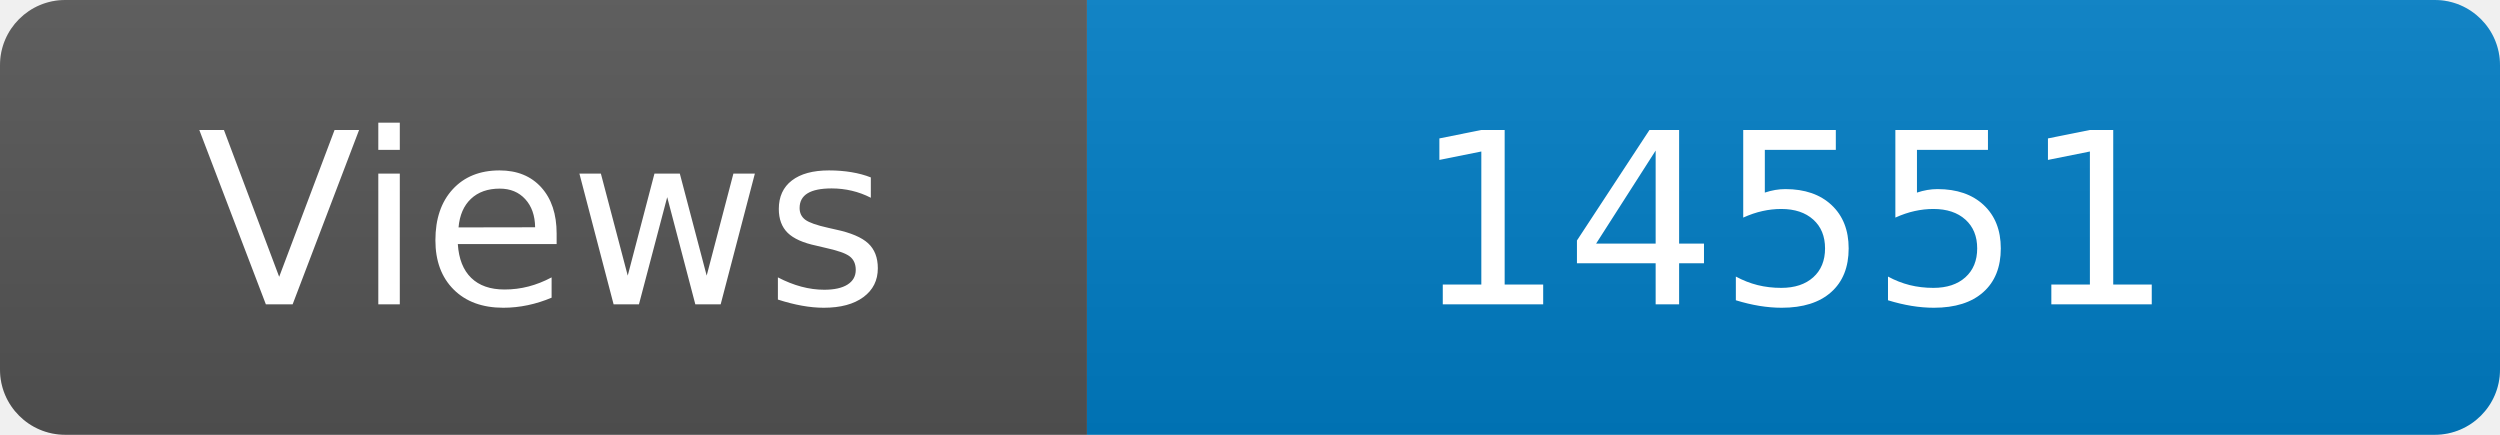
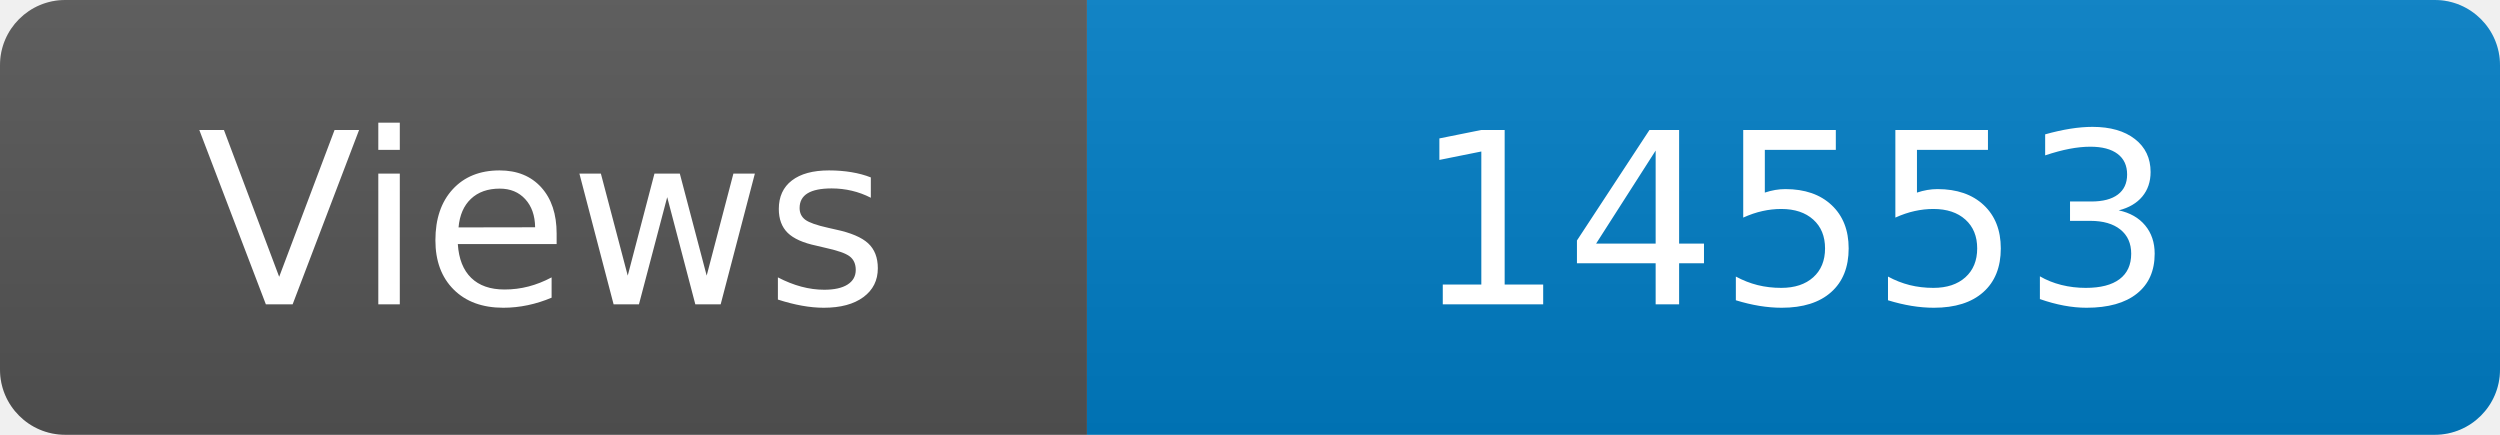
<svg xmlns="http://www.w3.org/2000/svg" width="115" height="20" role="img" aria-label="Maintained?: yes">
  <linearGradient id="s" x2="0" y2="100%">
    <stop offset="0" stop-color="#bbb" stop-opacity=".1" />
    <stop offset="1" stop-opacity=".1" />
  </linearGradient>
  <clipPath id="r">
    <rect width="115" height="20" rx="3" fill="#fff" />
  </clipPath>
  <g clip-path="url(#r)">
    <rect width="50" height="20" fill="#555" />
    <rect x="50" width="160" height="20" fill="#007ec6" />
    <rect width="115" height="20" fill="url(#s)" />
  </g>
  <g fill="#fff" text-anchor="middle" font-family="Verdana,Geneva,DejaVu Sans,sans-serif" font-size="110">
    <text x="250" y="140" transform="scale(.1)" fill="#fff">Views</text>
-     <text x="825" y="140" transform="scale(.1)" fill="#fff">14551</text>
+     <text x="825" y="140" transform="scale(.1)" fill="#fff">14553</text>
  </g>
</svg>
